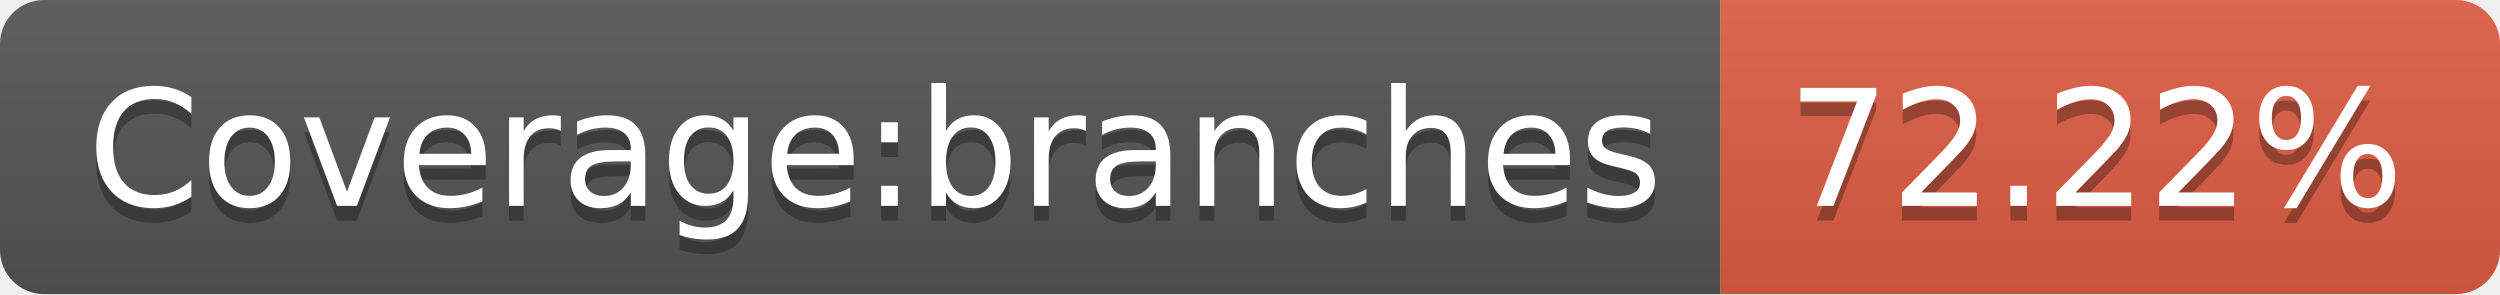
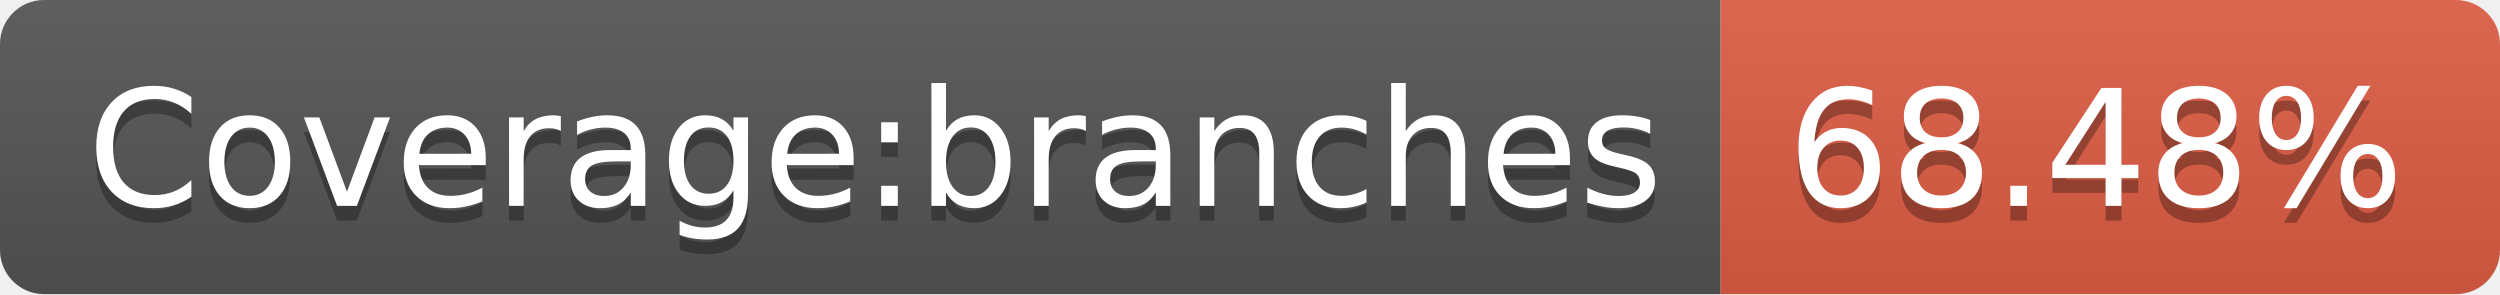
- <svg xmlns="http://www.w3.org/2000/svg" width="170" height="20" role="img" aria-label="Coverage:branches: 72.22%">
+ <svg xmlns="http://www.w3.org/2000/svg" width="170" height="20" role="img" aria-label="Coverage:branches: 68.48%">
  <linearGradient id="s" x2="0" y2="100%">
    <stop offset="0" stop-color="#bbb" stop-opacity=".1" />
    <stop offset="1" stop-opacity=".1" />
  </linearGradient>
  <clipPath id="r">
    <rect width="170" height="20" rx="3" fill="#fff" />
  </clipPath>
  <g clip-path="url(#r)">
    <rect width="117" height="20" fill="#555" />
    <rect x="117" width="53" height="20" fill="#e05d44" />
    <rect width="170" height="20" fill="url(#s)" />
  </g>
  <g fill="#fff" text-anchor="middle" font-family="Verdana,Geneva,DejaVu Sans,sans-serif" text-rendering="geometricPrecision" font-size="110">
    <text aria-hidden="true" x="595" y="150" fill="#010101" fill-opacity=".3" transform="scale(.1)" textLength="1070">Coverage:branches</text>
    <text x="595" y="140" transform="scale(.1)" fill="#fff" textLength="1070">Coverage:branches</text>
-     <text aria-hidden="true" x="1425" y="150" fill="#010101" fill-opacity=".3" transform="scale(.1)" textLength="430">72.22%</text>
-     <text x="1425" y="140" transform="scale(.1)" fill="#fff" textLength="430">72.22%</text>
+     <text aria-hidden="true" x="1425" y="150" fill="#010101" fill-opacity=".3" transform="scale(.1)" textLength="430">68.48%</text>
+     <text x="1425" y="140" transform="scale(.1)" fill="#fff" textLength="430">68.48%</text>
  </g>
</svg>
